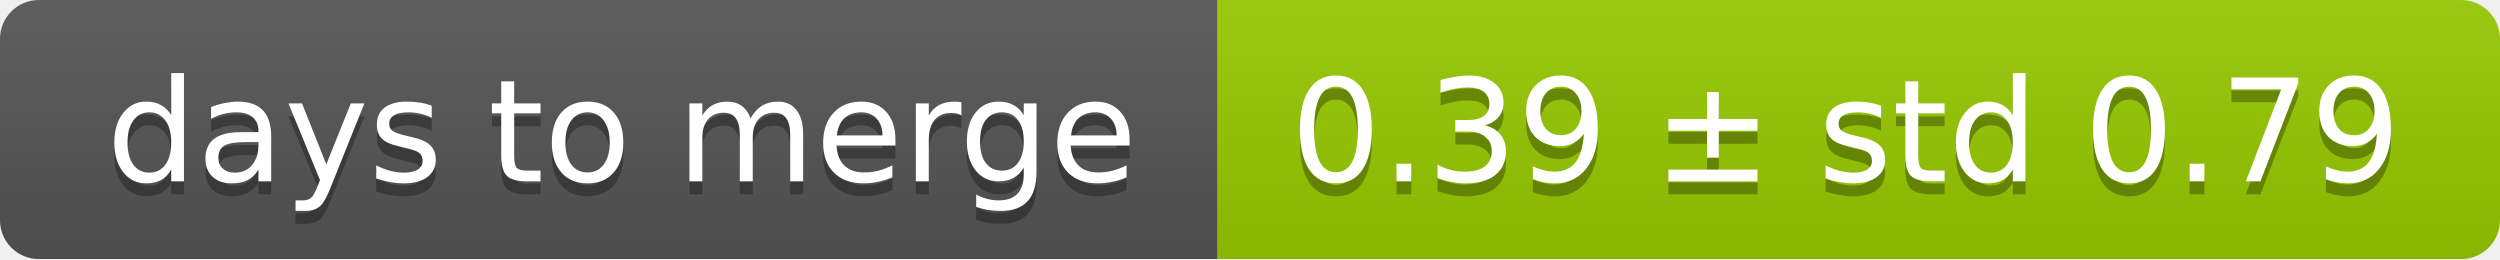
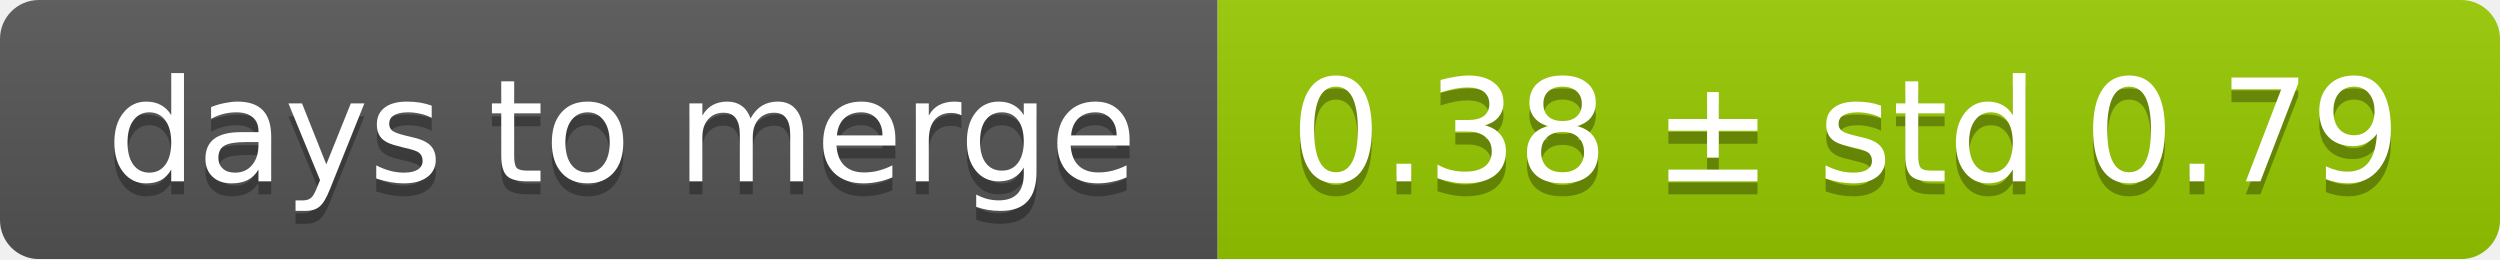
<svg xmlns="http://www.w3.org/2000/svg" width="193" height="20">
  <linearGradient id="smooth" x2="0" y2="100%">
    <stop offset="0" stop-color="#bbb" stop-opacity=".1" />
    <stop offset="1" stop-opacity=".1" />
  </linearGradient>
  <mask id="round">
    <rect width="193" height="20" rx="3" fill="#fff" />
  </mask>
  <g mask="url(#round)">
    <rect width="94" height="20" fill="#555" />
    <rect x="94" width="99" height="20" fill="#97ca00" />
    <rect width="193" height="20" fill="url(#smooth)" />
  </g>
  <g fill="#fff" text-anchor="middle" font-family="DejaVu Sans,Verdana,Geneva,sans-serif" font-size="11">
    <text x="48" y="15" fill="#010101" fill-opacity=".3">days to merge</text>
    <text x="48" y="14">days to merge</text>
-     <text x="142.5" y="15" fill="#010101" fill-opacity=".3">0.39 ± std 0.79</text>
-     <text x="142.5" y="14">0.39 ± std 0.79</text>
+     <text x="142.5" y="15" fill="#010101" fill-opacity=".3">0.38 ± std 0.79</text>
+     <text x="142.5" y="14">0.38 ± std 0.79</text>
  </g>
</svg>
